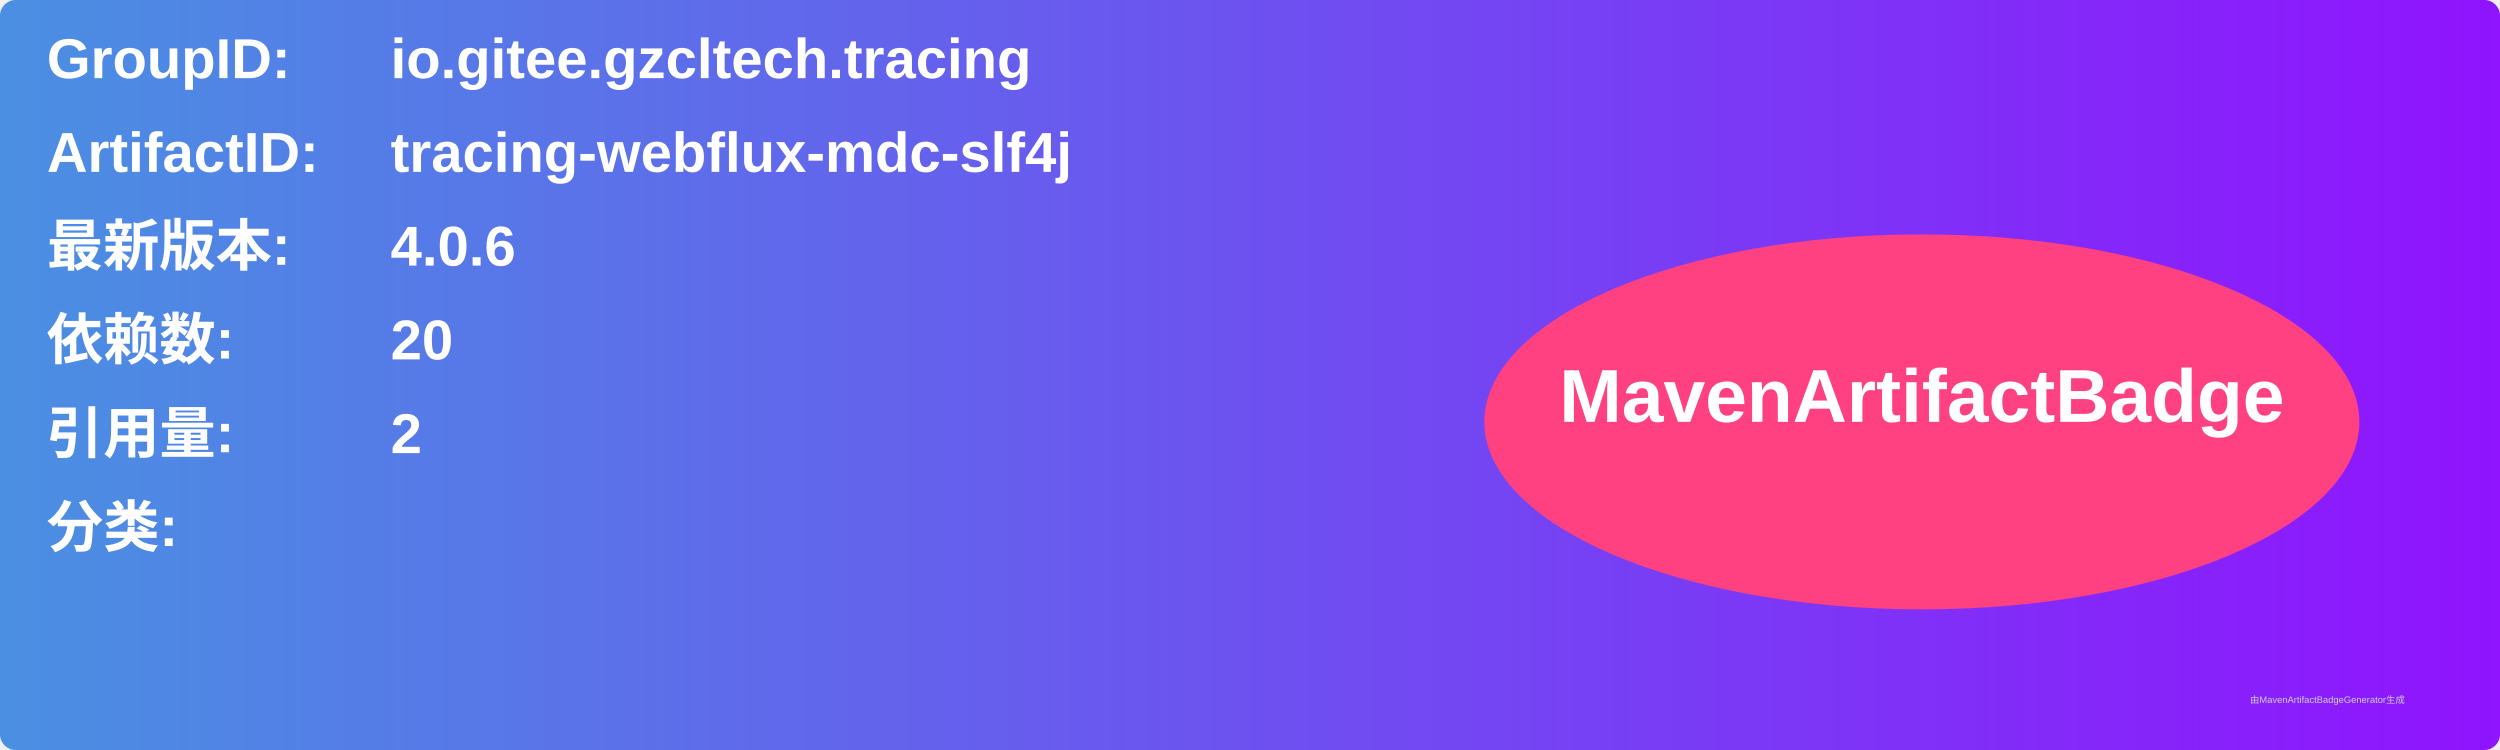
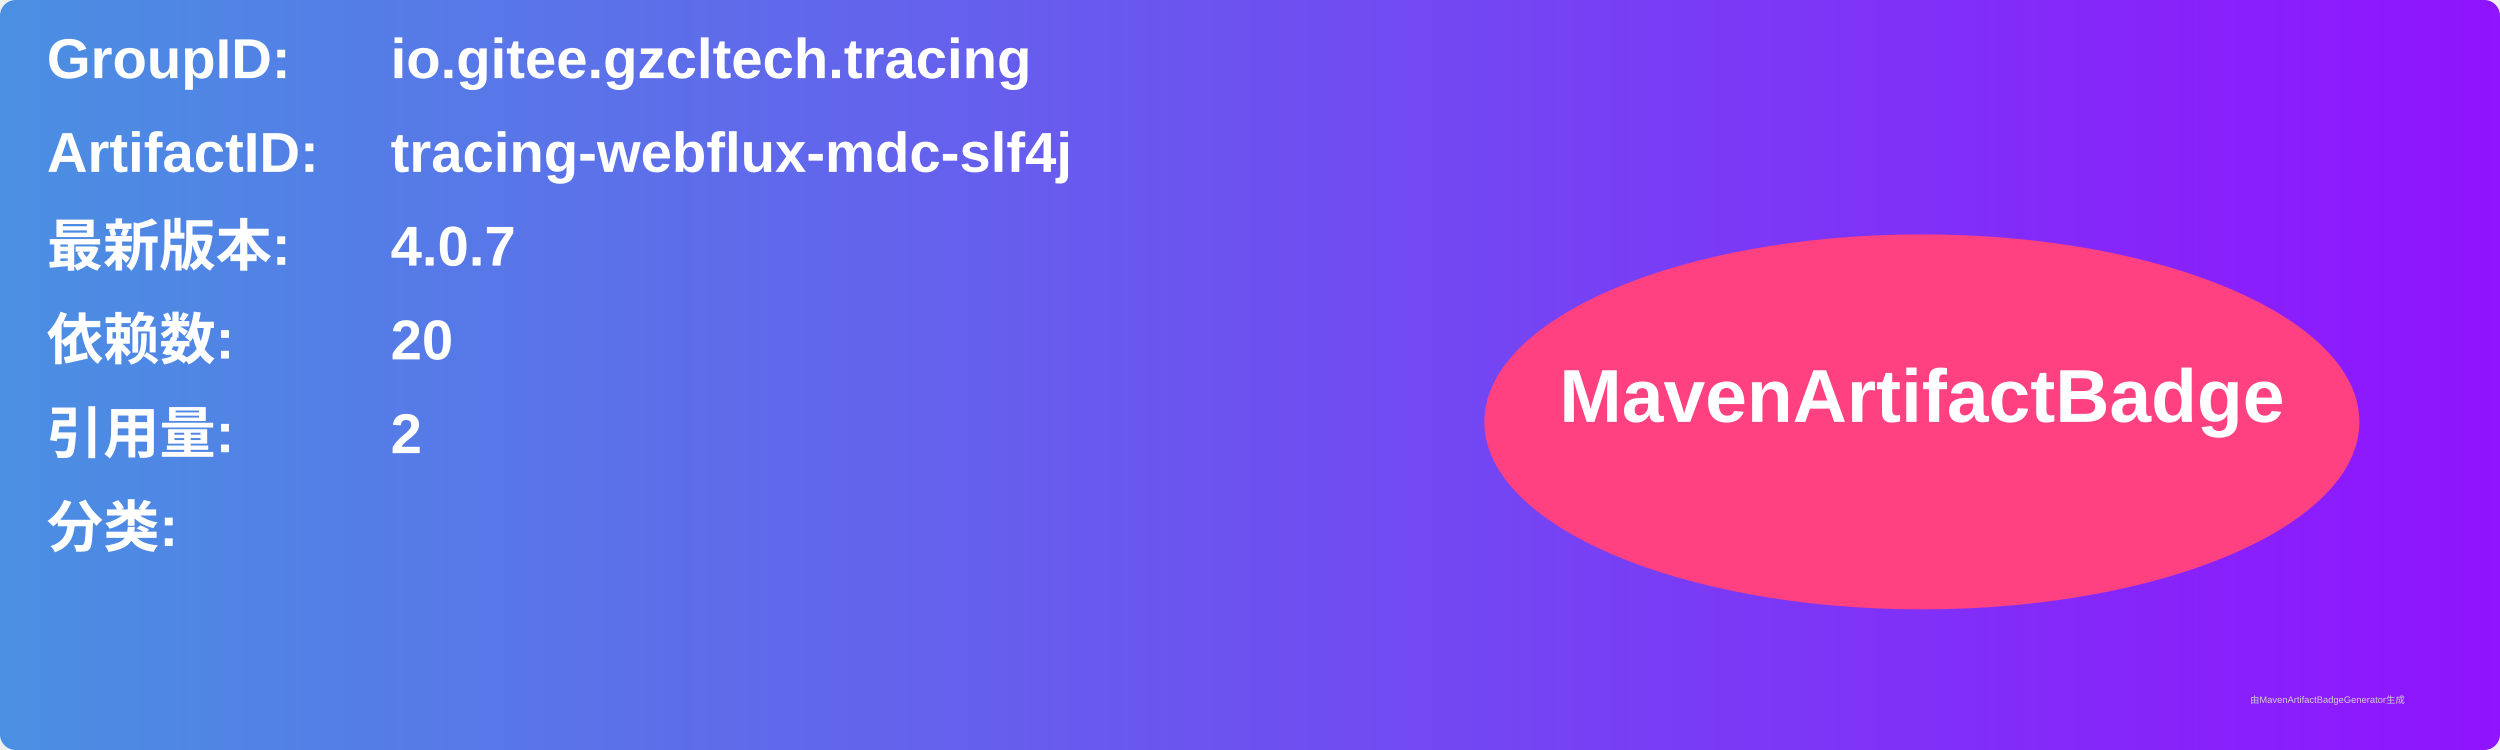
<svg xmlns="http://www.w3.org/2000/svg" width="800" height="240" viewBox="0 0 800 240">
  <linearGradient id="grad" x1="0%" y1="0%" x2="100%" y2="0%">
    <stop offset="0%" stop-color="#4a90e2" />
    <stop offset="100%" stop-color="#9013fe" />
  </linearGradient>
  <rect width="100%" height="100%" rx="5" ry="5" fill="url(#grad)" />
  <g transform="translate(15, 15)">
    <text x="0" y="10" font-family="Arial" font-size="18" fill="white" font-weight="bold" width="260">GroupID:</text>
    <text x="110" y="10" font-family="Arial" font-size="18" fill="white" font-weight="bold" width="460">io.gitee.gzcltech.tracing</text>
    <text x="0" y="40" font-family="Arial" font-size="18" fill="white" font-weight="bold" width="260">ArtifactID:</text>
    <text x="110" y="40" font-family="Arial" font-size="18" fill="white" font-weight="bold" width="460">tracing-webflux-mdc-slf4j</text>
    <text x="0" y="70" font-family="Arial" font-size="18" fill="white" font-weight="bold">最新版本:</text>
    <text x="110" y="70" font-family="Arial" font-size="18" fill="white" font-weight="bold">
-       <tspan font-weight="bold">4.0.6</tspan>
+       <tspan font-weight="bold">4.0.7</tspan>
    </text>
    <text x="0" y="100" font-family="Arial" font-size="18" fill="white" font-weight="bold">依赖数: </text>
    <text x="110" y="100" font-family="Arial" font-size="18" fill="white">
      <tspan font-weight="bold">20</tspan>
    </text>
    <text x="0" y="130" font-family="Arial" font-size="18" fill="white" font-weight="bold">引用量: </text>
    <text x="110" y="130" font-family="Arial" font-size="18" fill="white">
      <tspan font-weight="bold">2</tspan>
    </text>
    <text x="0" y="160" font-family="Arial" font-size="18" fill="white" font-weight="bold">分类:</text>
    <text x="10" y="190" font-family="Arial" font-size="10" fill="white">
      <tspan font-weight="bold" />
    </text>
    <ellipse cx="600" cy="120" rx="140" ry="60" fill="#ff4081" />
    <text x="600" y="120" text-anchor="middle" font-family="Arial" font-size="24" fill="white" font-weight="bold">MavenArtifactBadge</text>
  </g>
  <text x="720" y="225" font-family="Arial" font-size="3" fill="#d0d0d0">由MavenArtifactBadgeGenerator生成</text>
</svg>
